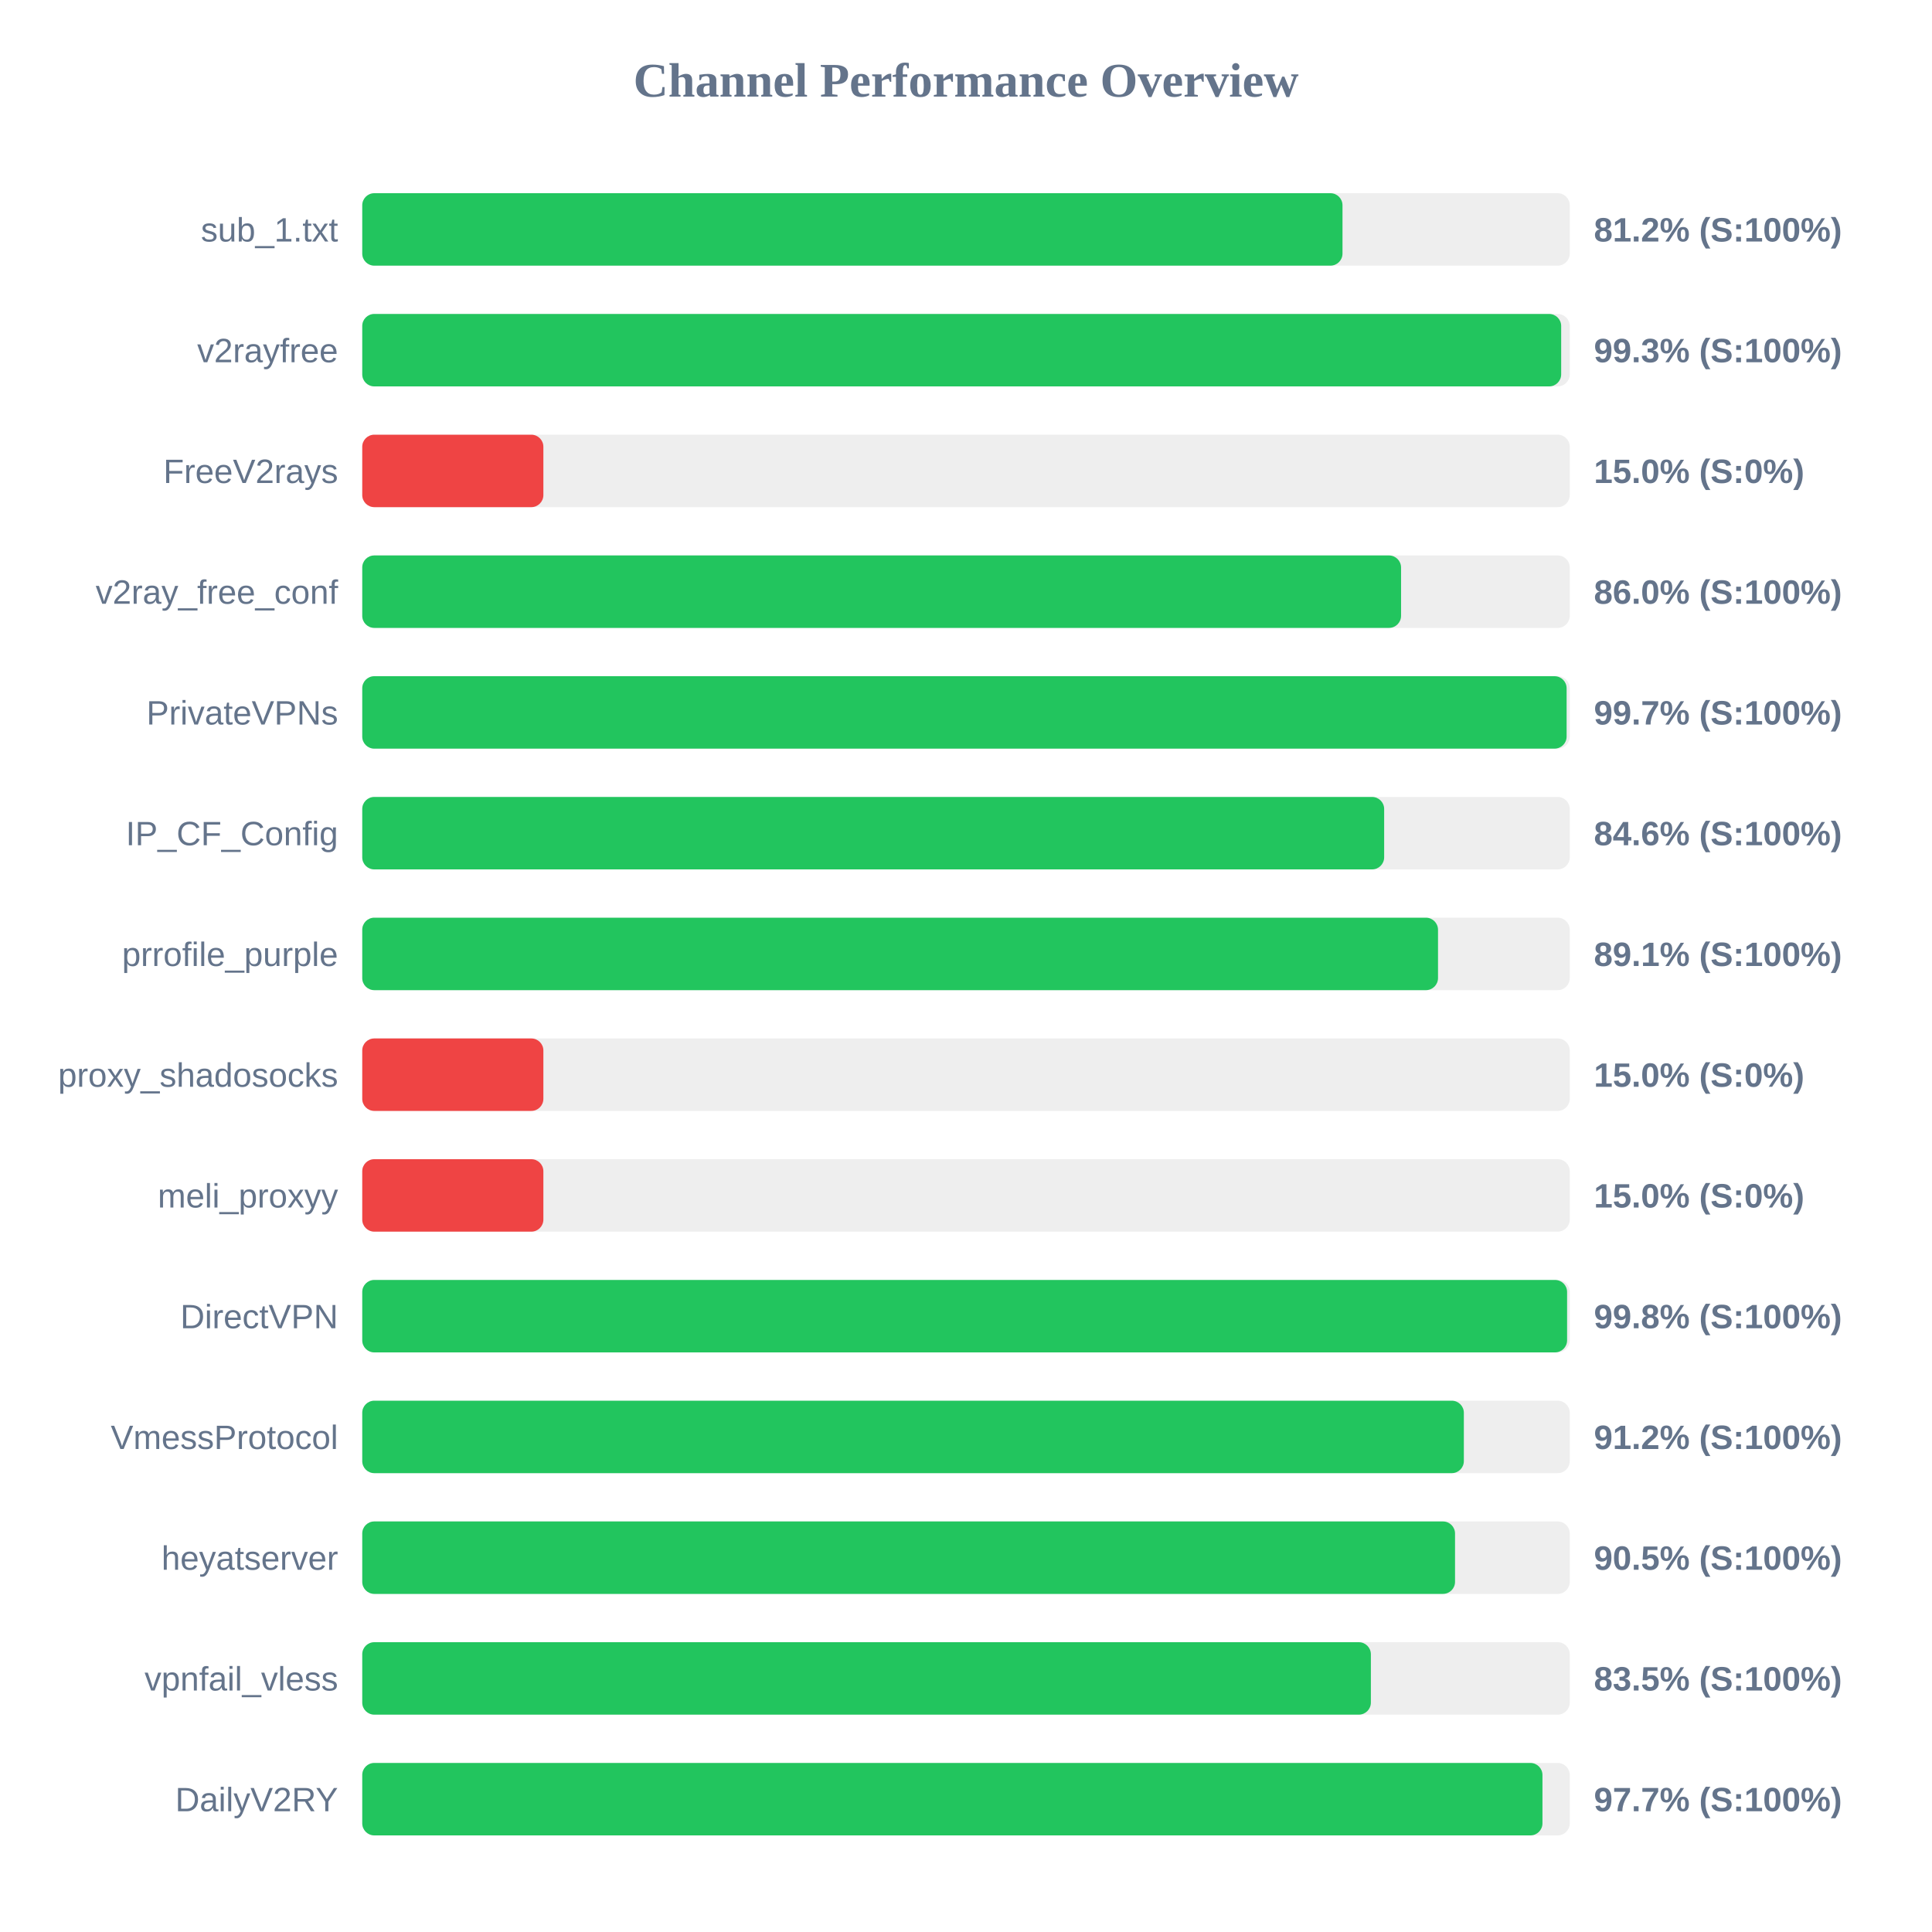
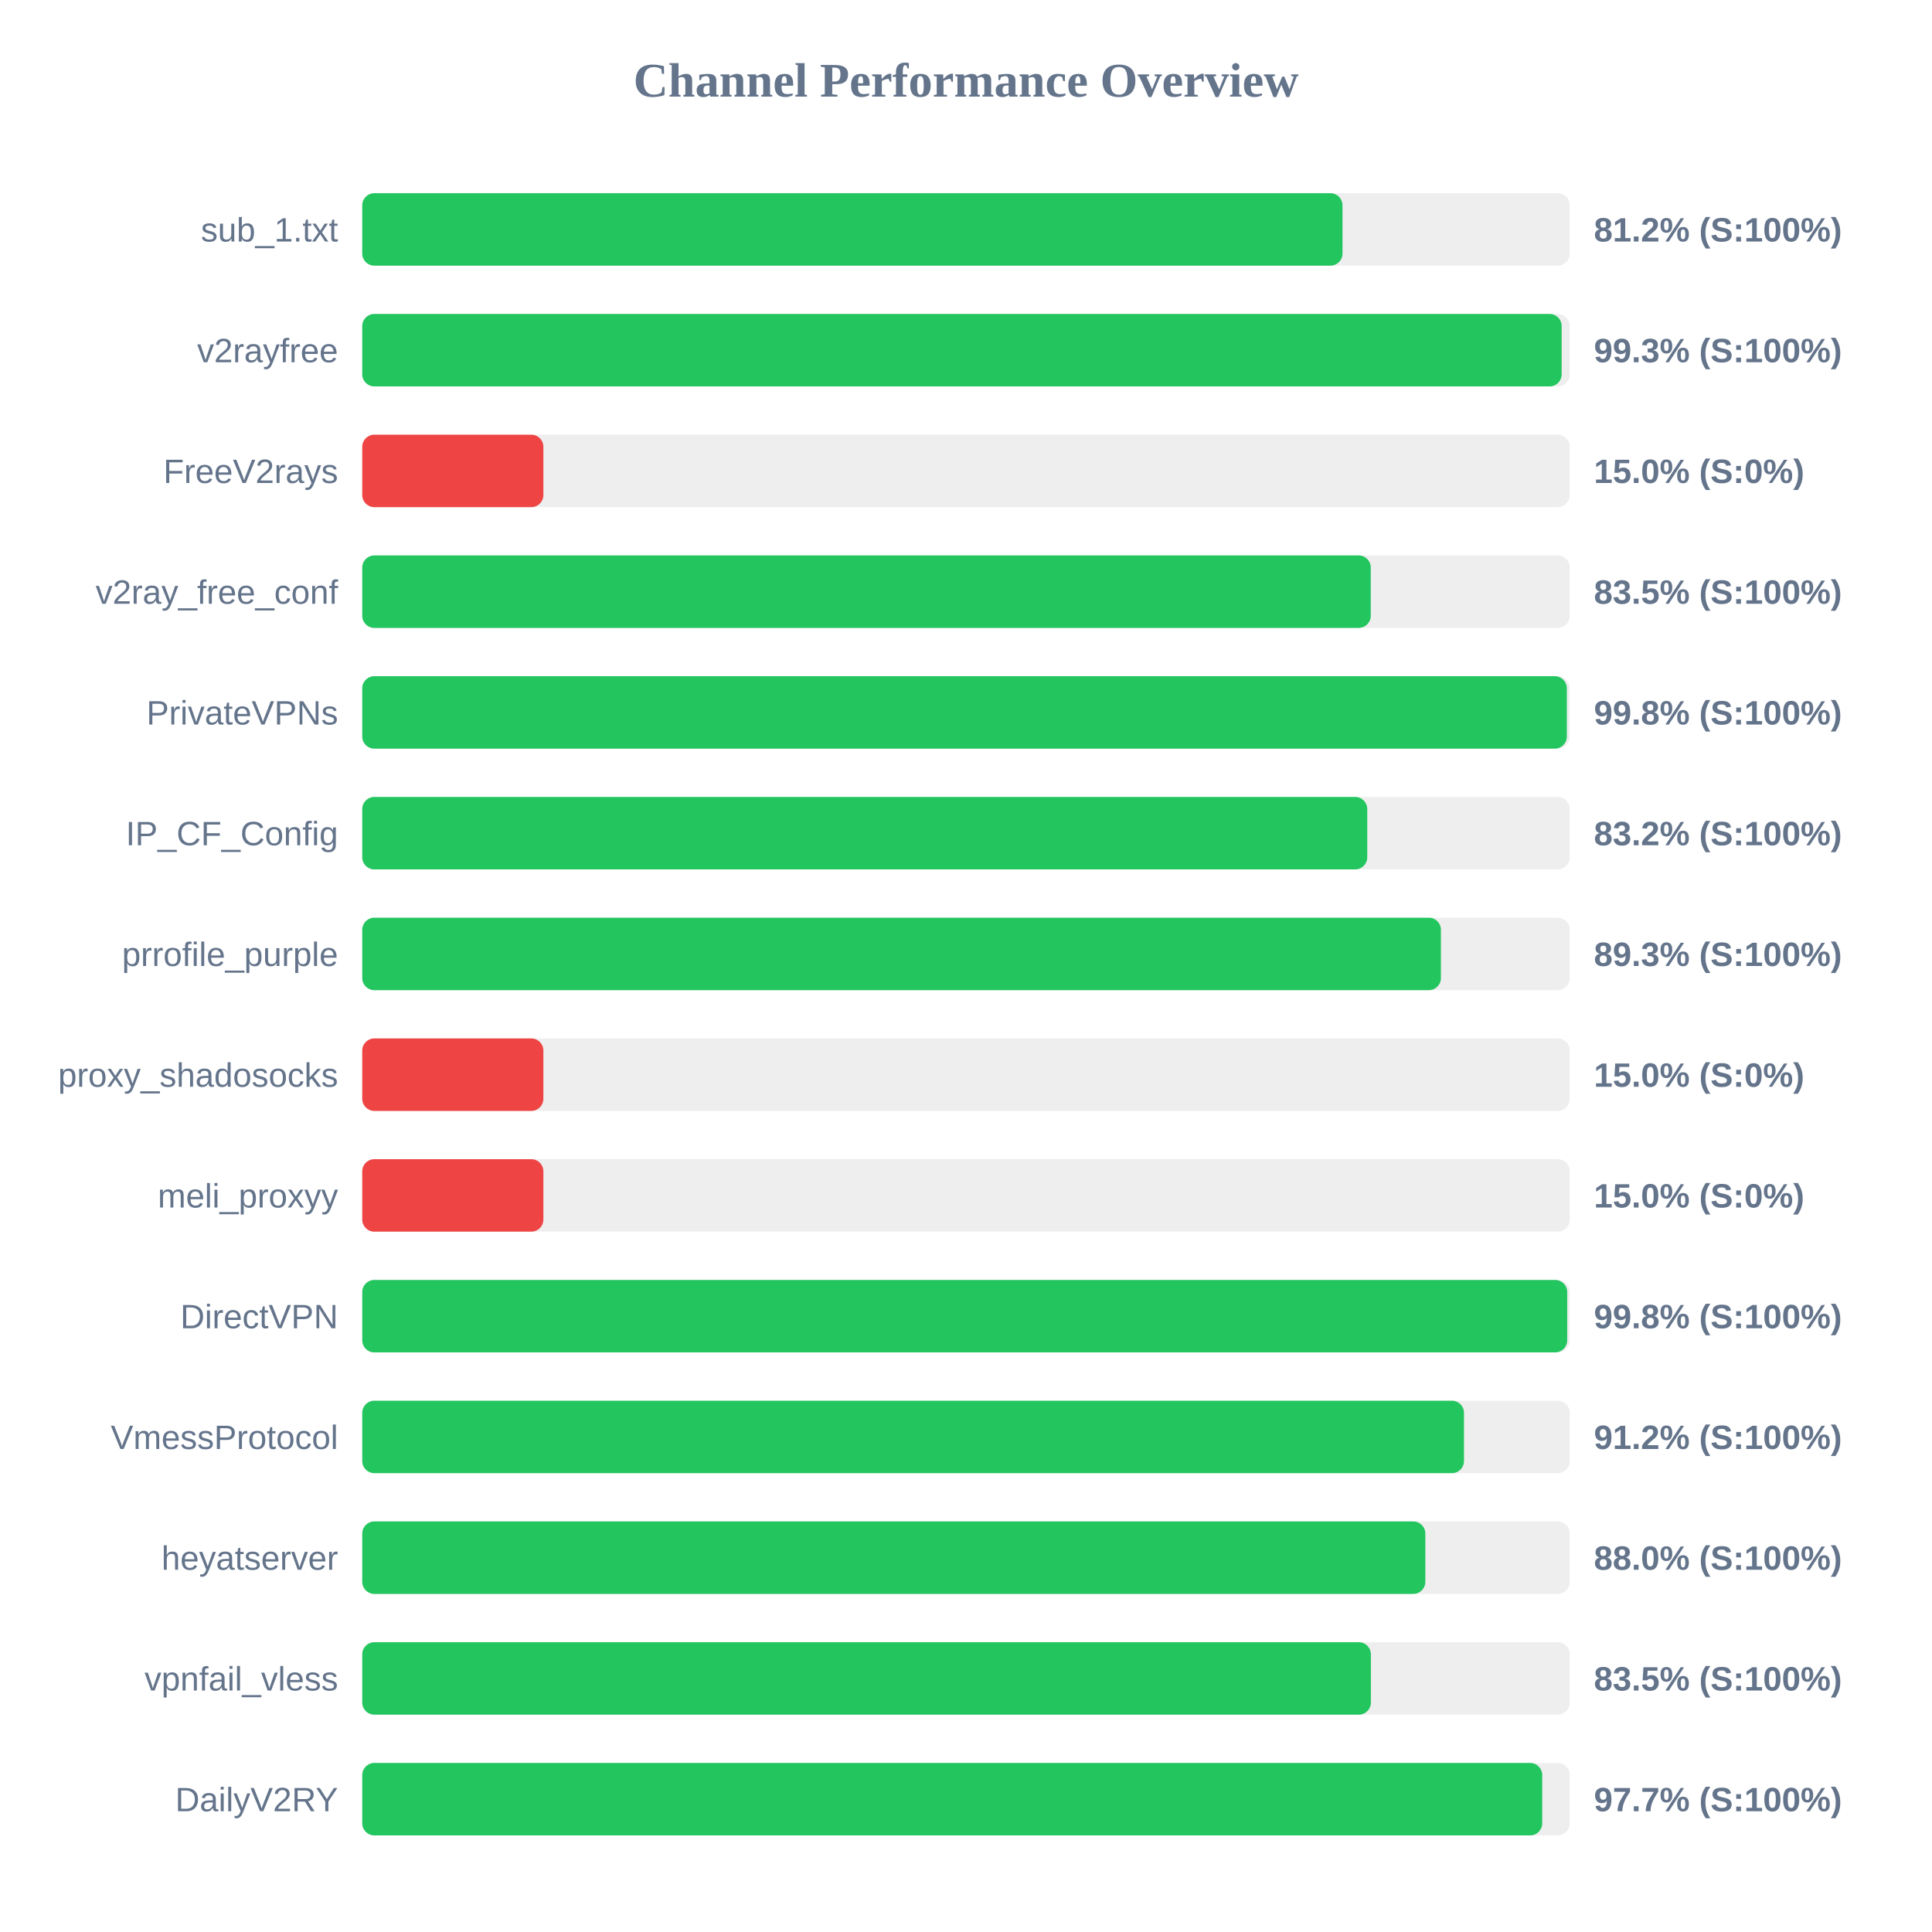
<svg xmlns="http://www.w3.org/2000/svg" width="800" height="800" version="1.1">
  <style>
        .row { font: 14px Arial; fill: #64748b; }
        .score { font: bold 14px Arial; fill: #64748b; }
    </style>
  <text x="400" y="40" text-anchor="middle" font-size="20px" font-weight="bold" fill="#64748b">Channel Performance Overview</text>
  <rect x="150" y="80" width="500" height="30" fill="#eee" rx="5" />
  <rect x="150" y="80" width="405.9" height="30" fill="#22c55e" rx="5" />
  <text x="140" y="100" text-anchor="end" class="row">sub_1.txt</text>
  <text x="660" y="100" text-anchor="start" class="score">81.2% (S:100%)</text>
  <rect x="150" y="130" width="500" height="30" fill="#eee" rx="5" />
-   <rect x="150" y="130" width="496.45" height="30" fill="#22c55e" rx="5" />
+   <rect x="150" y="130" width="496.65" height="30" fill="#22c55e" rx="5" />
  <text x="140" y="150" text-anchor="end" class="row">v2rayfree</text>
  <text x="660" y="150" text-anchor="start" class="score">99.3% (S:100%)</text>
  <rect x="150" y="180" width="500" height="30" fill="#eee" rx="5" />
  <rect x="150" y="180" width="75.0" height="30" fill="#ef4444" rx="5" />
  <text x="140" y="200" text-anchor="end" class="row">FreeV2rays</text>
  <text x="660" y="200" text-anchor="start" class="score">15.0% (S:0%)</text>
  <rect x="150" y="230" width="500" height="30" fill="#eee" rx="5" />
-   <rect x="150" y="230" width="430.15" height="30" fill="#22c55e" rx="5" />
+   <rect x="150" y="230" width="417.6" height="30" fill="#22c55e" rx="5" />
  <text x="140" y="250" text-anchor="end" class="row">v2ray_free_conf</text>
-   <text x="660" y="250" text-anchor="start" class="score">86.0% (S:100%)</text>
+   <text x="660" y="250" text-anchor="start" class="score">83.5% (S:100%)</text>
  <rect x="150" y="280" width="500" height="30" fill="#eee" rx="5" />
-   <rect x="150" y="280" width="498.7" height="30" fill="#22c55e" rx="5" />
+   <rect x="150" y="280" width="498.8" height="30" fill="#22c55e" rx="5" />
  <text x="140" y="300" text-anchor="end" class="row">PrivateVPNs</text>
-   <text x="660" y="300" text-anchor="start" class="score">99.7% (S:100%)</text>
+   <text x="660" y="300" text-anchor="start" class="score">99.8% (S:100%)</text>
  <rect x="150" y="330" width="500" height="30" fill="#eee" rx="5" />
-   <rect x="150" y="330" width="423.15" height="30" fill="#22c55e" rx="5" />
+   <rect x="150" y="330" width="416.15" height="30" fill="#22c55e" rx="5" />
  <text x="140" y="350" text-anchor="end" class="row">IP_CF_Config</text>
-   <text x="660" y="350" text-anchor="start" class="score">84.6% (S:100%)</text>
+   <text x="660" y="350" text-anchor="start" class="score">83.2% (S:100%)</text>
  <rect x="150" y="380" width="500" height="30" fill="#eee" rx="5" />
-   <rect x="150" y="380" width="445.45" height="30" fill="#22c55e" rx="5" />
+   <rect x="150" y="380" width="446.65" height="30" fill="#22c55e" rx="5" />
  <text x="140" y="400" text-anchor="end" class="row">prrofile_purple</text>
-   <text x="660" y="400" text-anchor="start" class="score">89.1% (S:100%)</text>
+   <text x="660" y="400" text-anchor="start" class="score">89.3% (S:100%)</text>
  <rect x="150" y="430" width="500" height="30" fill="#eee" rx="5" />
  <rect x="150" y="430" width="75.0" height="30" fill="#ef4444" rx="5" />
  <text x="140" y="450" text-anchor="end" class="row">proxy_shadosocks</text>
  <text x="660" y="450" text-anchor="start" class="score">15.0% (S:0%)</text>
  <rect x="150" y="480" width="500" height="30" fill="#eee" rx="5" />
  <rect x="150" y="480" width="75.0" height="30" fill="#ef4444" rx="5" />
  <text x="140" y="500" text-anchor="end" class="row">meli_proxyy</text>
  <text x="660" y="500" text-anchor="start" class="score">15.0% (S:0%)</text>
  <rect x="150" y="530" width="500" height="30" fill="#eee" rx="5" />
-   <rect x="150" y="530" width="498.9" height="30" fill="#22c55e" rx="5" />
+   <rect x="150" y="530" width="498.95" height="30" fill="#22c55e" rx="5" />
  <text x="140" y="550" text-anchor="end" class="row">DirectVPN</text>
  <text x="660" y="550" text-anchor="start" class="score">99.8% (S:100%)</text>
  <rect x="150" y="580" width="500" height="30" fill="#eee" rx="5" />
-   <rect x="150" y="580" width="456.15" height="30" fill="#22c55e" rx="5" />
+   <rect x="150" y="580" width="456.2" height="30" fill="#22c55e" rx="5" />
  <text x="140" y="600" text-anchor="end" class="row">VmessProtocol</text>
  <text x="660" y="600" text-anchor="start" class="score">91.2% (S:100%)</text>
  <rect x="150" y="630" width="500" height="30" fill="#eee" rx="5" />
-   <rect x="150" y="630" width="452.5" height="30" fill="#22c55e" rx="5" />
+   <rect x="150" y="630" width="440.2" height="30" fill="#22c55e" rx="5" />
  <text x="140" y="650" text-anchor="end" class="row">heyatserver</text>
-   <text x="660" y="650" text-anchor="start" class="score">90.5% (S:100%)</text>
+   <text x="660" y="650" text-anchor="start" class="score">88.0% (S:100%)</text>
  <rect x="150" y="680" width="500" height="30" fill="#eee" rx="5" />
  <rect x="150" y="680" width="417.65" height="30" fill="#22c55e" rx="5" />
  <text x="140" y="700" text-anchor="end" class="row">vpnfail_vless</text>
  <text x="660" y="700" text-anchor="start" class="score">83.5% (S:100%)</text>
  <rect x="150" y="730" width="500" height="30" fill="#eee" rx="5" />
-   <rect x="150" y="730" width="488.7" height="30" fill="#22c55e" rx="5" />
+   <rect x="150" y="730" width="488.6" height="30" fill="#22c55e" rx="5" />
  <text x="140" y="750" text-anchor="end" class="row">DailyV2RY</text>
  <text x="660" y="750" text-anchor="start" class="score">97.7% (S:100%)</text>
</svg>
